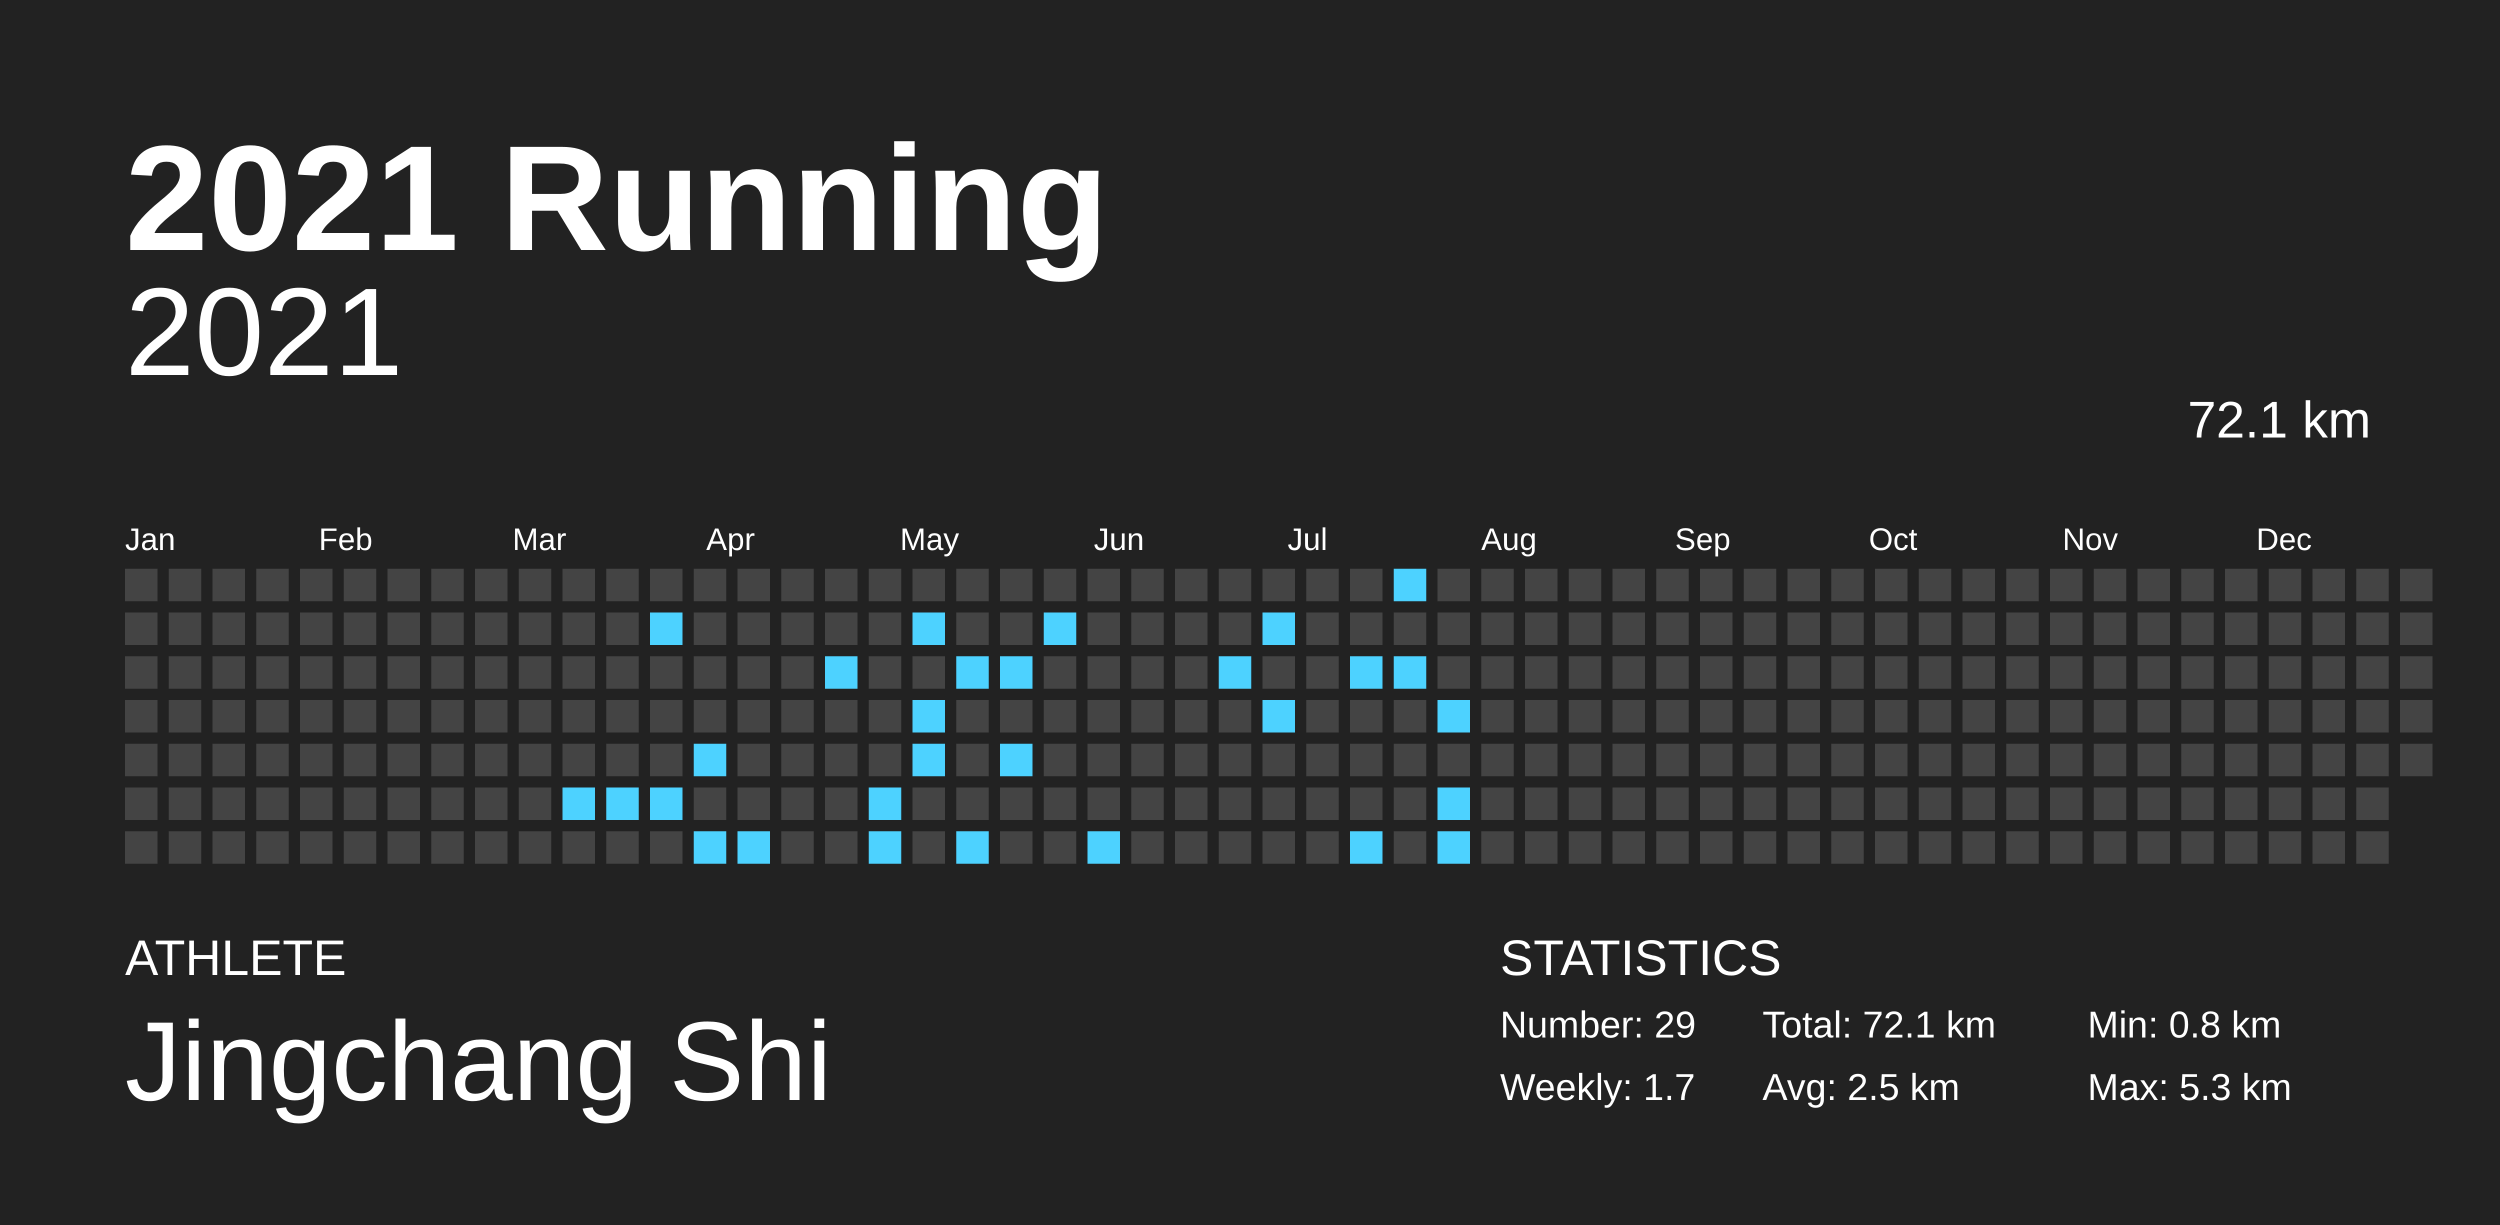
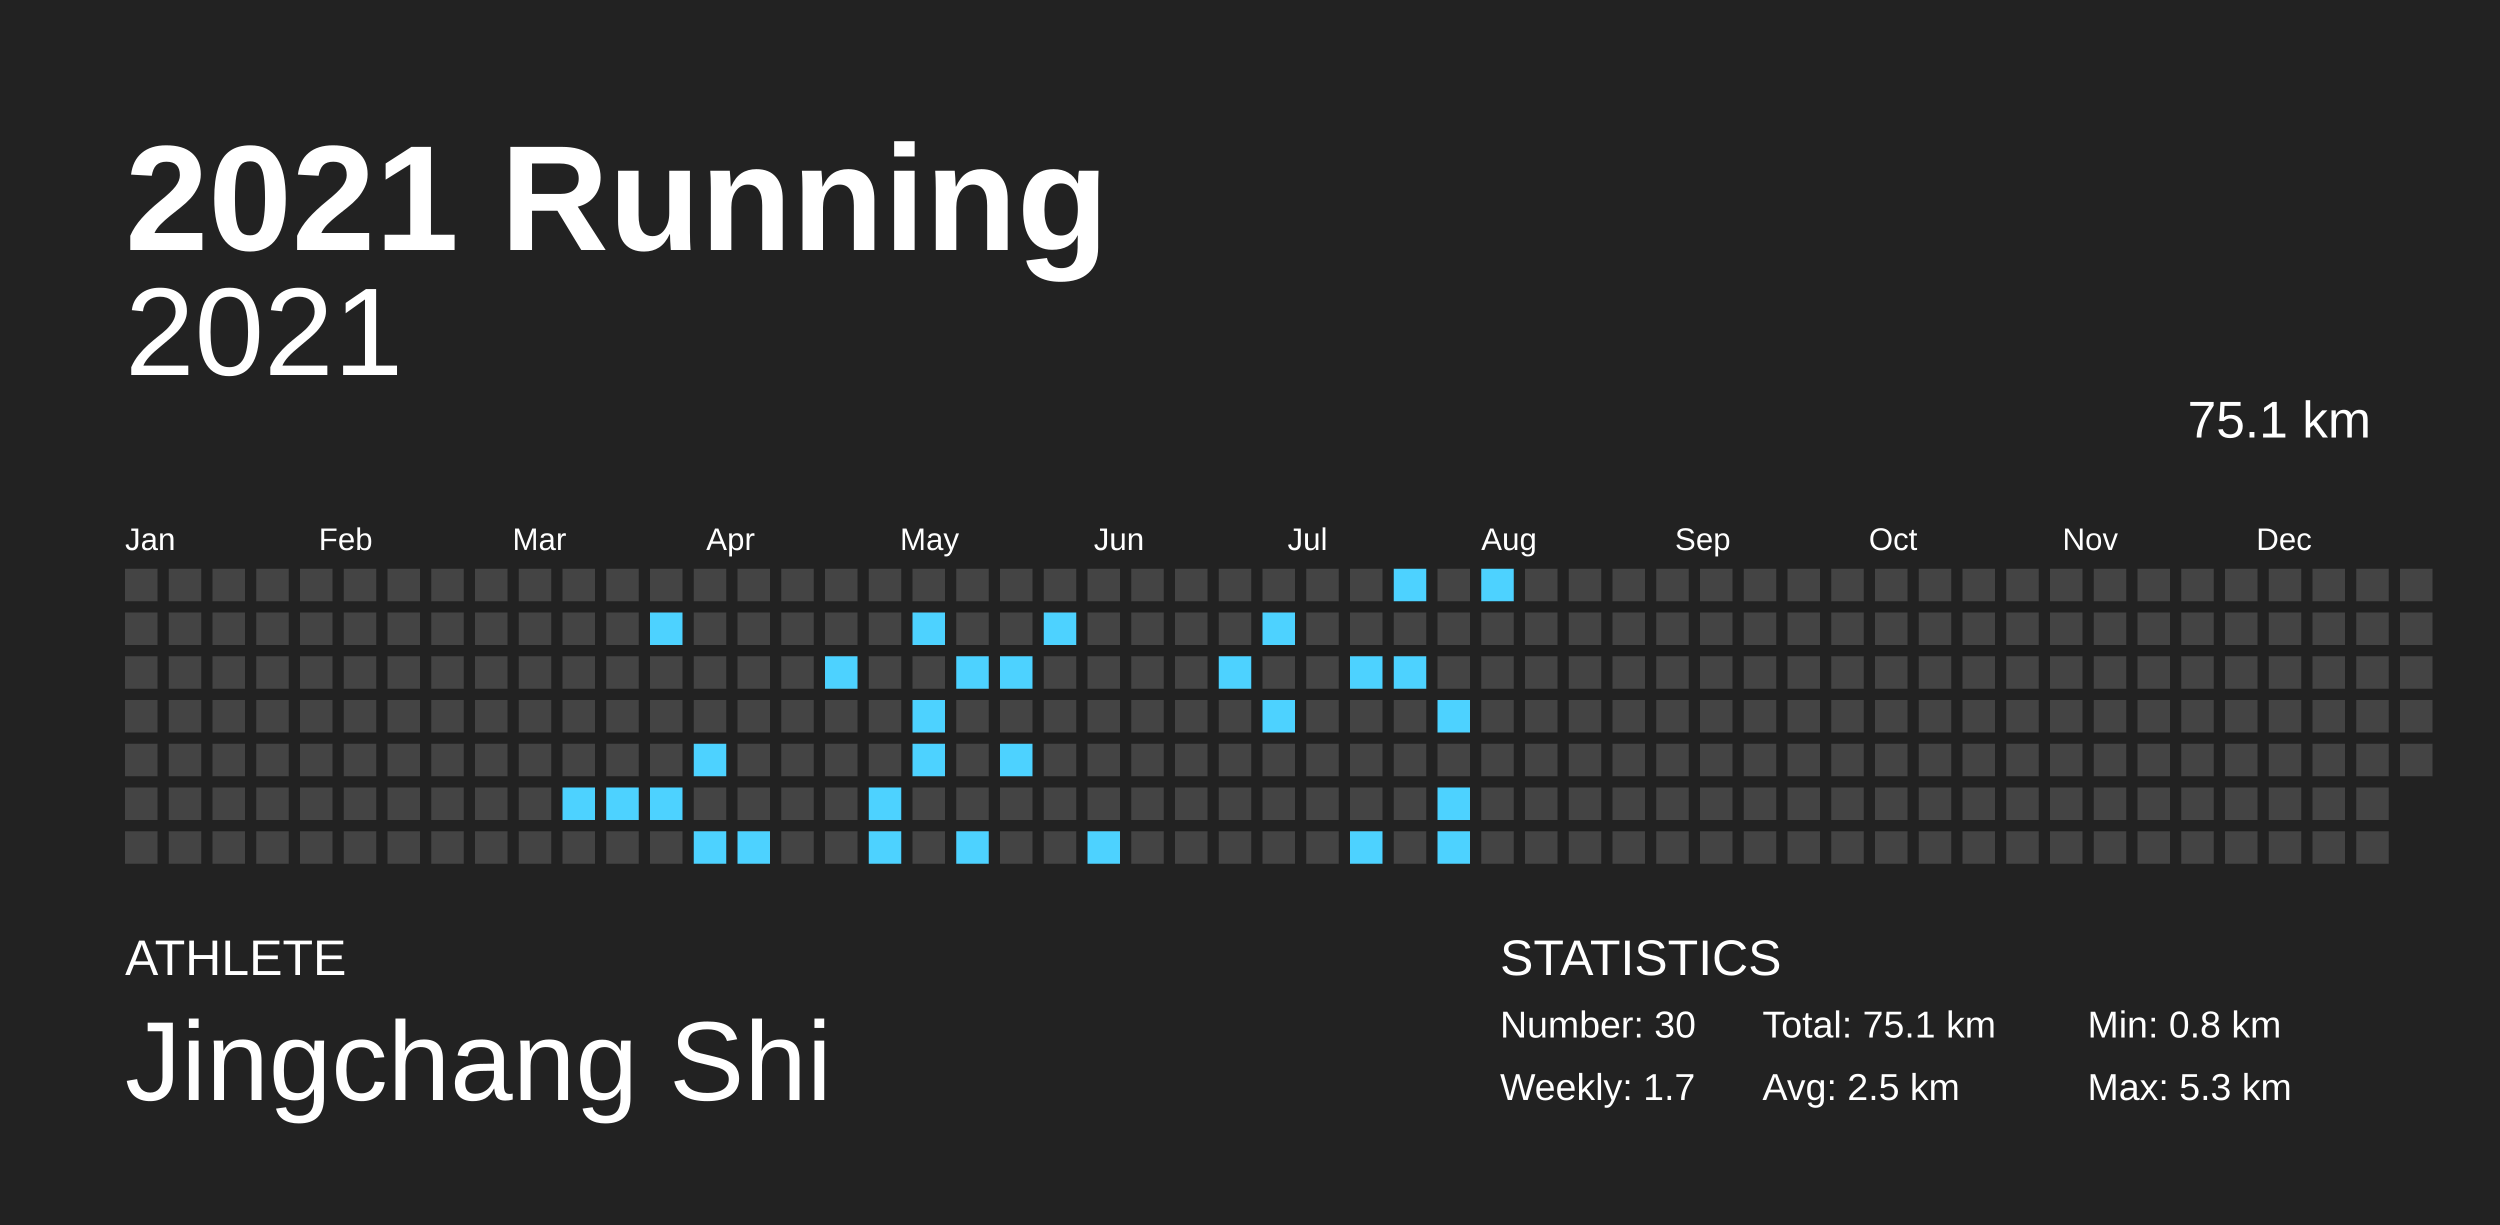
<svg xmlns="http://www.w3.org/2000/svg" baseProfile="full" height="98mm" version="1.1" viewBox="0,0,200,98" width="200mm">
  <defs />
  <rect fill="#222222" height="98" width="200" x="0" y="0" />
  <text fill="#FFFFFF" style="font-size:12px; font-family:Arial; font-weight:bold;" x="10" y="20">2021 Running</text>
  <text fill="#FFFFFF" style="font-size:4px; font-family:Arial" x="10" y="78">ATHLETE</text>
  <text fill="#FFFFFF" style="font-size:9px; font-family:Arial" x="10" y="88">Jingchang Shi</text>
  <text fill="#FFFFFF" style="font-size:4px; font-family:Arial" x="120" y="78">STATISTICS</text>
-   <text fill="#FFFFFF" style="font-size:3px; font-family:Arial" x="120" y="83">Number: 29</text>
+   <text fill="#FFFFFF" style="font-size:3px; font-family:Arial" x="120" y="83">Number: 30</text>
  <text fill="#FFFFFF" style="font-size:3px; font-family:Arial" x="120" y="88">Weekly: 1.7</text>
-   <text fill="#FFFFFF" style="font-size:3px; font-family:Arial" x="141" y="83">Total: 72.1 km</text>
+   <text fill="#FFFFFF" style="font-size:3px; font-family:Arial" x="141" y="83">Total: 75.1 km</text>
  <text fill="#FFFFFF" style="font-size:3px; font-family:Arial" x="141" y="88">Avg: 2.5 km</text>
  <text fill="#FFFFFF" style="font-size:3px; font-family:Arial" x="167" y="83">Min: 0.8 km</text>
  <text fill="#FFFFFF" style="font-size:3px; font-family:Arial" x="167" y="88">Max: 5.3 km</text>
  <text alignment-baseline="hanging" fill="#FFFFFF" style="font-size:10.0px; font-family:Arial;" x="10" y="30">2021</text>
-   <text alignment-baseline="hanging" fill="#FFFFFF" style="font-size:4.125px; font-family:Arial;" x="175" y="35">72.1 km</text>
+   <text alignment-baseline="hanging" fill="#FFFFFF" style="font-size:4.125px; font-family:Arial;" x="175" y="35">75.1 km</text>
  <text fill="#FFFFFF" style="font-size:2.5px; font-family:Arial" x="10.0" y="44">Jan</text>
  <text fill="#FFFFFF" style="font-size:2.5px; font-family:Arial" x="25.5" y="44">Feb</text>
  <text fill="#FFFFFF" style="font-size:2.5px; font-family:Arial" x="41.0" y="44">Mar</text>
  <text fill="#FFFFFF" style="font-size:2.5px; font-family:Arial" x="56.5" y="44">Apr</text>
  <text fill="#FFFFFF" style="font-size:2.5px; font-family:Arial" x="72.0" y="44">May</text>
  <text fill="#FFFFFF" style="font-size:2.5px; font-family:Arial" x="87.5" y="44">Jun</text>
  <text fill="#FFFFFF" style="font-size:2.5px; font-family:Arial" x="103.0" y="44">Jul</text>
  <text fill="#FFFFFF" style="font-size:2.5px; font-family:Arial" x="118.5" y="44">Aug</text>
  <text fill="#FFFFFF" style="font-size:2.5px; font-family:Arial" x="134.0" y="44">Sep</text>
  <text fill="#FFFFFF" style="font-size:2.5px; font-family:Arial" x="149.5" y="44">Oct</text>
  <text fill="#FFFFFF" style="font-size:2.5px; font-family:Arial" x="165.0" y="44">Nov</text>
  <text fill="#FFFFFF" style="font-size:2.5px; font-family:Arial" x="180.5" y="44">Dec</text>
  <rect fill="#444444" height="2.6" width="2.6" x="10.0" y="45.5" />
  <rect fill="#444444" height="2.6" width="2.6" x="10.0" y="49.0" />
  <rect fill="#444444" height="2.6" width="2.6" x="10.0" y="52.5" />
  <rect fill="#444444" height="2.6" width="2.6" x="10.0" y="56.0" />
  <rect fill="#444444" height="2.6" width="2.6" x="10.0" y="59.5" />
  <rect fill="#444444" height="2.6" width="2.6" x="10.0" y="63.0" />
  <rect fill="#444444" height="2.6" width="2.6" x="10.0" y="66.5" />
  <rect fill="#444444" height="2.6" width="2.6" x="13.5" y="45.5" />
  <rect fill="#444444" height="2.6" width="2.6" x="13.5" y="49.0" />
  <rect fill="#444444" height="2.6" width="2.6" x="13.5" y="52.5" />
  <rect fill="#444444" height="2.6" width="2.6" x="13.5" y="56.0" />
  <rect fill="#444444" height="2.6" width="2.6" x="13.5" y="59.5" />
  <rect fill="#444444" height="2.6" width="2.6" x="13.5" y="63.0" />
  <rect fill="#444444" height="2.6" width="2.6" x="13.5" y="66.5" />
  <rect fill="#444444" height="2.6" width="2.6" x="17.0" y="45.5" />
  <rect fill="#444444" height="2.6" width="2.6" x="17.0" y="49.0" />
  <rect fill="#444444" height="2.6" width="2.6" x="17.0" y="52.5" />
  <rect fill="#444444" height="2.6" width="2.6" x="17.0" y="56.0" />
  <rect fill="#444444" height="2.6" width="2.6" x="17.0" y="59.5" />
  <rect fill="#444444" height="2.6" width="2.6" x="17.0" y="63.0" />
  <rect fill="#444444" height="2.6" width="2.6" x="17.0" y="66.5" />
  <rect fill="#444444" height="2.6" width="2.6" x="20.5" y="45.5" />
  <rect fill="#444444" height="2.6" width="2.6" x="20.5" y="49.0" />
  <rect fill="#444444" height="2.6" width="2.6" x="20.5" y="52.5" />
  <rect fill="#444444" height="2.6" width="2.6" x="20.5" y="56.0" />
  <rect fill="#444444" height="2.6" width="2.6" x="20.5" y="59.5" />
  <rect fill="#444444" height="2.6" width="2.6" x="20.5" y="63.0" />
  <rect fill="#444444" height="2.6" width="2.6" x="20.5" y="66.5" />
  <rect fill="#444444" height="2.6" width="2.6" x="24.0" y="45.5" />
  <rect fill="#444444" height="2.6" width="2.6" x="24.0" y="49.0" />
  <rect fill="#444444" height="2.6" width="2.6" x="24.0" y="52.5" />
  <rect fill="#444444" height="2.6" width="2.6" x="24.0" y="56.0" />
  <rect fill="#444444" height="2.6" width="2.6" x="24.0" y="59.5" />
  <rect fill="#444444" height="2.6" width="2.6" x="24.0" y="63.0" />
  <rect fill="#444444" height="2.6" width="2.6" x="24.0" y="66.5" />
  <rect fill="#444444" height="2.6" width="2.6" x="27.5" y="45.5" />
  <rect fill="#444444" height="2.6" width="2.6" x="27.5" y="49.0" />
  <rect fill="#444444" height="2.6" width="2.6" x="27.5" y="52.5" />
  <rect fill="#444444" height="2.6" width="2.6" x="27.5" y="56.0" />
  <rect fill="#444444" height="2.6" width="2.6" x="27.5" y="59.5" />
  <rect fill="#444444" height="2.6" width="2.6" x="27.5" y="63.0" />
  <rect fill="#444444" height="2.6" width="2.6" x="27.5" y="66.5" />
  <rect fill="#444444" height="2.6" width="2.6" x="31.0" y="45.5" />
  <rect fill="#444444" height="2.6" width="2.6" x="31.0" y="49.0" />
  <rect fill="#444444" height="2.6" width="2.6" x="31.0" y="52.5" />
  <rect fill="#444444" height="2.6" width="2.6" x="31.0" y="56.0" />
  <rect fill="#444444" height="2.6" width="2.6" x="31.0" y="59.5" />
  <rect fill="#444444" height="2.6" width="2.6" x="31.0" y="63.0" />
  <rect fill="#444444" height="2.6" width="2.6" x="31.0" y="66.5" />
  <rect fill="#444444" height="2.6" width="2.6" x="34.5" y="45.5" />
  <rect fill="#444444" height="2.6" width="2.6" x="34.5" y="49.0" />
  <rect fill="#444444" height="2.6" width="2.6" x="34.5" y="52.5" />
  <rect fill="#444444" height="2.6" width="2.6" x="34.5" y="56.0" />
  <rect fill="#444444" height="2.6" width="2.6" x="34.5" y="59.5" />
  <rect fill="#444444" height="2.6" width="2.6" x="34.5" y="63.0" />
  <rect fill="#444444" height="2.6" width="2.6" x="34.5" y="66.5" />
  <rect fill="#444444" height="2.6" width="2.6" x="38.0" y="45.5" />
  <rect fill="#444444" height="2.6" width="2.6" x="38.0" y="49.0" />
  <rect fill="#444444" height="2.6" width="2.6" x="38.0" y="52.5" />
  <rect fill="#444444" height="2.6" width="2.6" x="38.0" y="56.0" />
  <rect fill="#444444" height="2.6" width="2.6" x="38.0" y="59.5" />
  <rect fill="#444444" height="2.6" width="2.6" x="38.0" y="63.0" />
  <rect fill="#444444" height="2.6" width="2.6" x="38.0" y="66.5" />
  <rect fill="#444444" height="2.6" width="2.6" x="41.5" y="45.5" />
  <rect fill="#444444" height="2.6" width="2.6" x="41.5" y="49.0" />
  <rect fill="#444444" height="2.6" width="2.6" x="41.5" y="52.5" />
  <rect fill="#444444" height="2.6" width="2.6" x="41.5" y="56.0" />
  <rect fill="#444444" height="2.6" width="2.6" x="41.5" y="59.5" />
  <rect fill="#444444" height="2.6" width="2.6" x="41.5" y="63.0" />
  <rect fill="#444444" height="2.6" width="2.6" x="41.5" y="66.5" />
  <rect fill="#444444" height="2.6" width="2.6" x="45.0" y="45.5" />
  <rect fill="#444444" height="2.6" width="2.6" x="45.0" y="49.0" />
  <rect fill="#444444" height="2.6" width="2.6" x="45.0" y="52.5" />
  <rect fill="#444444" height="2.6" width="2.6" x="45.0" y="56.0" />
  <rect fill="#444444" height="2.6" width="2.6" x="45.0" y="59.5" />
  <rect fill="#4dd2ff" height="2.6" width="2.6" x="45.0" y="63.0" />
  <rect fill="#444444" height="2.6" width="2.6" x="45.0" y="66.5" />
  <rect fill="#444444" height="2.6" width="2.6" x="48.5" y="45.5" />
  <rect fill="#444444" height="2.6" width="2.6" x="48.5" y="49.0" />
  <rect fill="#444444" height="2.6" width="2.6" x="48.5" y="52.5" />
  <rect fill="#444444" height="2.6" width="2.6" x="48.5" y="56.0" />
  <rect fill="#444444" height="2.6" width="2.6" x="48.5" y="59.5" />
  <rect fill="#4dd2ff" height="2.6" width="2.6" x="48.5" y="63.0" />
  <rect fill="#444444" height="2.6" width="2.6" x="48.5" y="66.5" />
  <rect fill="#444444" height="2.6" width="2.6" x="52.0" y="45.5" />
  <rect fill="#4dd2ff" height="2.6" width="2.6" x="52.0" y="49.0" />
  <rect fill="#444444" height="2.6" width="2.6" x="52.0" y="52.5" />
  <rect fill="#444444" height="2.6" width="2.6" x="52.0" y="56.0" />
  <rect fill="#444444" height="2.6" width="2.6" x="52.0" y="59.5" />
  <rect fill="#4dd2ff" height="2.6" width="2.6" x="52.0" y="63.0" />
  <rect fill="#444444" height="2.6" width="2.6" x="52.0" y="66.5" />
  <rect fill="#444444" height="2.6" width="2.6" x="55.5" y="45.5" />
  <rect fill="#444444" height="2.6" width="2.6" x="55.5" y="49.0" />
  <rect fill="#444444" height="2.6" width="2.6" x="55.5" y="52.5" />
  <rect fill="#444444" height="2.6" width="2.6" x="55.5" y="56.0" />
  <rect fill="#4dd2ff" height="2.6" width="2.6" x="55.5" y="59.5" />
  <rect fill="#444444" height="2.6" width="2.6" x="55.5" y="63.0" />
  <rect fill="#4dd2ff" height="2.6" width="2.6" x="55.5" y="66.5" />
  <rect fill="#444444" height="2.6" width="2.6" x="59.0" y="45.5" />
  <rect fill="#444444" height="2.6" width="2.6" x="59.0" y="49.0" />
  <rect fill="#444444" height="2.6" width="2.6" x="59.0" y="52.5" />
  <rect fill="#444444" height="2.6" width="2.6" x="59.0" y="56.0" />
  <rect fill="#444444" height="2.6" width="2.6" x="59.0" y="59.5" />
  <rect fill="#444444" height="2.6" width="2.6" x="59.0" y="63.0" />
  <rect fill="#4dd2ff" height="2.6" width="2.6" x="59.0" y="66.5" />
  <rect fill="#444444" height="2.6" width="2.6" x="62.5" y="45.5" />
  <rect fill="#444444" height="2.6" width="2.6" x="62.5" y="49.0" />
  <rect fill="#444444" height="2.6" width="2.6" x="62.5" y="52.5" />
  <rect fill="#444444" height="2.6" width="2.6" x="62.5" y="56.0" />
  <rect fill="#444444" height="2.6" width="2.6" x="62.5" y="59.5" />
  <rect fill="#444444" height="2.6" width="2.6" x="62.5" y="63.0" />
  <rect fill="#444444" height="2.6" width="2.6" x="62.5" y="66.5" />
  <rect fill="#444444" height="2.6" width="2.6" x="66.0" y="45.5" />
  <rect fill="#444444" height="2.6" width="2.6" x="66.0" y="49.0" />
  <rect fill="#4dd2ff" height="2.6" width="2.6" x="66.0" y="52.5" />
  <rect fill="#444444" height="2.6" width="2.6" x="66.0" y="56.0" />
  <rect fill="#444444" height="2.6" width="2.6" x="66.0" y="59.5" />
  <rect fill="#444444" height="2.6" width="2.6" x="66.0" y="63.0" />
  <rect fill="#444444" height="2.6" width="2.6" x="66.0" y="66.5" />
  <rect fill="#444444" height="2.6" width="2.6" x="69.5" y="45.5" />
  <rect fill="#444444" height="2.6" width="2.6" x="69.5" y="49.0" />
  <rect fill="#444444" height="2.6" width="2.6" x="69.5" y="52.5" />
  <rect fill="#444444" height="2.6" width="2.6" x="69.5" y="56.0" />
  <rect fill="#444444" height="2.6" width="2.6" x="69.5" y="59.5" />
  <rect fill="#4dd2ff" height="2.6" width="2.6" x="69.5" y="63.0" />
  <rect fill="#4dd2ff" height="2.6" width="2.6" x="69.5" y="66.5" />
  <rect fill="#444444" height="2.6" width="2.6" x="73.0" y="45.5" />
  <rect fill="#4dd2ff" height="2.6" width="2.6" x="73.0" y="49.0" />
  <rect fill="#444444" height="2.6" width="2.6" x="73.0" y="52.5" />
  <rect fill="#4dd2ff" height="2.6" width="2.6" x="73.0" y="56.0" />
  <rect fill="#4dd2ff" height="2.6" width="2.6" x="73.0" y="59.5" />
  <rect fill="#444444" height="2.6" width="2.6" x="73.0" y="63.0" />
  <rect fill="#444444" height="2.6" width="2.6" x="73.0" y="66.5" />
  <rect fill="#444444" height="2.6" width="2.6" x="76.5" y="45.5" />
  <rect fill="#444444" height="2.6" width="2.6" x="76.5" y="49.0" />
  <rect fill="#4dd2ff" height="2.6" width="2.6" x="76.5" y="52.5" />
  <rect fill="#444444" height="2.6" width="2.6" x="76.5" y="56.0" />
  <rect fill="#444444" height="2.6" width="2.6" x="76.5" y="59.5" />
  <rect fill="#444444" height="2.6" width="2.6" x="76.5" y="63.0" />
  <rect fill="#4dd2ff" height="2.6" width="2.6" x="76.5" y="66.5" />
  <rect fill="#444444" height="2.6" width="2.6" x="80.0" y="45.5" />
  <rect fill="#444444" height="2.6" width="2.6" x="80.0" y="49.0" />
  <rect fill="#4dd2ff" height="2.6" width="2.6" x="80.0" y="52.5" />
  <rect fill="#444444" height="2.6" width="2.6" x="80.0" y="56.0" />
  <rect fill="#4dd2ff" height="2.6" width="2.6" x="80.0" y="59.5" />
  <rect fill="#444444" height="2.6" width="2.6" x="80.0" y="63.0" />
  <rect fill="#444444" height="2.6" width="2.6" x="80.0" y="66.5" />
  <rect fill="#444444" height="2.6" width="2.6" x="83.5" y="45.5" />
  <rect fill="#4dd2ff" height="2.6" width="2.6" x="83.5" y="49.0" />
  <rect fill="#444444" height="2.6" width="2.6" x="83.5" y="52.5" />
  <rect fill="#444444" height="2.6" width="2.6" x="83.5" y="56.0" />
  <rect fill="#444444" height="2.6" width="2.6" x="83.5" y="59.5" />
  <rect fill="#444444" height="2.6" width="2.6" x="83.5" y="63.0" />
  <rect fill="#444444" height="2.6" width="2.6" x="83.5" y="66.5" />
  <rect fill="#444444" height="2.6" width="2.6" x="87.0" y="45.5" />
  <rect fill="#444444" height="2.6" width="2.6" x="87.0" y="49.0" />
  <rect fill="#444444" height="2.6" width="2.6" x="87.0" y="52.5" />
  <rect fill="#444444" height="2.6" width="2.6" x="87.0" y="56.0" />
  <rect fill="#444444" height="2.6" width="2.6" x="87.0" y="59.5" />
  <rect fill="#444444" height="2.6" width="2.6" x="87.0" y="63.0" />
  <rect fill="#4dd2ff" height="2.6" width="2.6" x="87.0" y="66.5" />
  <rect fill="#444444" height="2.6" width="2.6" x="90.5" y="45.5" />
  <rect fill="#444444" height="2.6" width="2.6" x="90.5" y="49.0" />
  <rect fill="#444444" height="2.6" width="2.6" x="90.5" y="52.5" />
  <rect fill="#444444" height="2.6" width="2.6" x="90.5" y="56.0" />
  <rect fill="#444444" height="2.6" width="2.6" x="90.5" y="59.5" />
  <rect fill="#444444" height="2.6" width="2.6" x="90.5" y="63.0" />
  <rect fill="#444444" height="2.6" width="2.6" x="90.5" y="66.5" />
  <rect fill="#444444" height="2.6" width="2.6" x="94.0" y="45.5" />
  <rect fill="#444444" height="2.6" width="2.6" x="94.0" y="49.0" />
  <rect fill="#444444" height="2.6" width="2.6" x="94.0" y="52.5" />
  <rect fill="#444444" height="2.6" width="2.6" x="94.0" y="56.0" />
  <rect fill="#444444" height="2.6" width="2.6" x="94.0" y="59.5" />
  <rect fill="#444444" height="2.6" width="2.6" x="94.0" y="63.0" />
  <rect fill="#444444" height="2.6" width="2.6" x="94.0" y="66.5" />
  <rect fill="#444444" height="2.6" width="2.6" x="97.5" y="45.5" />
  <rect fill="#444444" height="2.6" width="2.6" x="97.5" y="49.0" />
  <rect fill="#4dd2ff" height="2.6" width="2.6" x="97.5" y="52.5" />
  <rect fill="#444444" height="2.6" width="2.6" x="97.5" y="56.0" />
  <rect fill="#444444" height="2.6" width="2.6" x="97.5" y="59.5" />
  <rect fill="#444444" height="2.6" width="2.6" x="97.5" y="63.0" />
  <rect fill="#444444" height="2.6" width="2.6" x="97.5" y="66.5" />
  <rect fill="#444444" height="2.6" width="2.6" x="101.0" y="45.5" />
  <rect fill="#4dd2ff" height="2.6" width="2.6" x="101.0" y="49.0" />
  <rect fill="#444444" height="2.6" width="2.6" x="101.0" y="52.5" />
  <rect fill="#4dd2ff" height="2.6" width="2.6" x="101.0" y="56.0" />
  <rect fill="#444444" height="2.6" width="2.6" x="101.0" y="59.5" />
  <rect fill="#444444" height="2.6" width="2.6" x="101.0" y="63.0" />
  <rect fill="#444444" height="2.6" width="2.6" x="101.0" y="66.5" />
  <rect fill="#444444" height="2.6" width="2.6" x="104.5" y="45.5" />
  <rect fill="#444444" height="2.6" width="2.6" x="104.5" y="49.0" />
  <rect fill="#444444" height="2.6" width="2.6" x="104.5" y="52.5" />
  <rect fill="#444444" height="2.6" width="2.6" x="104.5" y="56.0" />
  <rect fill="#444444" height="2.6" width="2.6" x="104.5" y="59.5" />
  <rect fill="#444444" height="2.6" width="2.6" x="104.5" y="63.0" />
  <rect fill="#444444" height="2.6" width="2.6" x="104.5" y="66.5" />
  <rect fill="#444444" height="2.6" width="2.6" x="108.0" y="45.5" />
  <rect fill="#444444" height="2.6" width="2.6" x="108.0" y="49.0" />
  <rect fill="#4dd2ff" height="2.6" width="2.6" x="108.0" y="52.5" />
  <rect fill="#444444" height="2.6" width="2.6" x="108.0" y="56.0" />
  <rect fill="#444444" height="2.6" width="2.6" x="108.0" y="59.5" />
  <rect fill="#444444" height="2.6" width="2.6" x="108.0" y="63.0" />
  <rect fill="#4dd2ff" height="2.6" width="2.6" x="108.0" y="66.5" />
  <rect fill="#4dd2ff" height="2.6" width="2.6" x="111.5" y="45.5" />
  <rect fill="#444444" height="2.6" width="2.6" x="111.5" y="49.0" />
  <rect fill="#4dd2ff" height="2.6" width="2.6" x="111.5" y="52.5" />
  <rect fill="#444444" height="2.6" width="2.6" x="111.5" y="56.0" />
  <rect fill="#444444" height="2.6" width="2.6" x="111.5" y="59.5" />
  <rect fill="#444444" height="2.6" width="2.6" x="111.5" y="63.0" />
  <rect fill="#444444" height="2.6" width="2.6" x="111.5" y="66.5" />
  <rect fill="#444444" height="2.6" width="2.6" x="115.0" y="45.5" />
  <rect fill="#444444" height="2.6" width="2.6" x="115.0" y="49.0" />
  <rect fill="#444444" height="2.6" width="2.6" x="115.0" y="52.5" />
  <rect fill="#4dd2ff" height="2.6" width="2.6" x="115.0" y="56.0" />
  <rect fill="#444444" height="2.6" width="2.6" x="115.0" y="59.5" />
  <rect fill="#4dd2ff" height="2.6" width="2.6" x="115.0" y="63.0" />
  <rect fill="#4dd2ff" height="2.6" width="2.6" x="115.0" y="66.5" />
-   <rect fill="#444444" height="2.6" width="2.6" x="118.5" y="45.5" />
+   <rect fill="#4dd2ff" height="2.6" width="2.6" x="118.5" y="45.5" />
  <rect fill="#444444" height="2.6" width="2.6" x="118.5" y="49.0" />
  <rect fill="#444444" height="2.6" width="2.6" x="118.5" y="52.5" />
  <rect fill="#444444" height="2.6" width="2.6" x="118.5" y="56.0" />
  <rect fill="#444444" height="2.6" width="2.6" x="118.5" y="59.5" />
  <rect fill="#444444" height="2.6" width="2.6" x="118.5" y="63.0" />
  <rect fill="#444444" height="2.6" width="2.6" x="118.5" y="66.5" />
  <rect fill="#444444" height="2.6" width="2.6" x="122.0" y="45.5" />
  <rect fill="#444444" height="2.6" width="2.6" x="122.0" y="49.0" />
  <rect fill="#444444" height="2.6" width="2.6" x="122.0" y="52.5" />
  <rect fill="#444444" height="2.6" width="2.6" x="122.0" y="56.0" />
  <rect fill="#444444" height="2.6" width="2.6" x="122.0" y="59.5" />
  <rect fill="#444444" height="2.6" width="2.6" x="122.0" y="63.0" />
  <rect fill="#444444" height="2.6" width="2.6" x="122.0" y="66.5" />
  <rect fill="#444444" height="2.6" width="2.6" x="125.5" y="45.5" />
  <rect fill="#444444" height="2.6" width="2.6" x="125.5" y="49.0" />
  <rect fill="#444444" height="2.6" width="2.6" x="125.5" y="52.5" />
  <rect fill="#444444" height="2.6" width="2.6" x="125.5" y="56.0" />
  <rect fill="#444444" height="2.6" width="2.6" x="125.5" y="59.5" />
  <rect fill="#444444" height="2.6" width="2.6" x="125.5" y="63.0" />
  <rect fill="#444444" height="2.6" width="2.6" x="125.5" y="66.5" />
  <rect fill="#444444" height="2.6" width="2.6" x="129.0" y="45.5" />
  <rect fill="#444444" height="2.6" width="2.6" x="129.0" y="49.0" />
  <rect fill="#444444" height="2.6" width="2.6" x="129.0" y="52.5" />
  <rect fill="#444444" height="2.6" width="2.6" x="129.0" y="56.0" />
  <rect fill="#444444" height="2.6" width="2.6" x="129.0" y="59.5" />
  <rect fill="#444444" height="2.6" width="2.6" x="129.0" y="63.0" />
  <rect fill="#444444" height="2.6" width="2.6" x="129.0" y="66.5" />
  <rect fill="#444444" height="2.6" width="2.6" x="132.5" y="45.5" />
  <rect fill="#444444" height="2.6" width="2.6" x="132.5" y="49.0" />
  <rect fill="#444444" height="2.6" width="2.6" x="132.5" y="52.5" />
  <rect fill="#444444" height="2.6" width="2.6" x="132.5" y="56.0" />
  <rect fill="#444444" height="2.6" width="2.6" x="132.5" y="59.5" />
  <rect fill="#444444" height="2.6" width="2.6" x="132.5" y="63.0" />
  <rect fill="#444444" height="2.6" width="2.6" x="132.5" y="66.5" />
  <rect fill="#444444" height="2.6" width="2.6" x="136.0" y="45.5" />
  <rect fill="#444444" height="2.6" width="2.6" x="136.0" y="49.0" />
  <rect fill="#444444" height="2.6" width="2.6" x="136.0" y="52.5" />
  <rect fill="#444444" height="2.6" width="2.6" x="136.0" y="56.0" />
  <rect fill="#444444" height="2.6" width="2.6" x="136.0" y="59.5" />
  <rect fill="#444444" height="2.6" width="2.6" x="136.0" y="63.0" />
  <rect fill="#444444" height="2.6" width="2.6" x="136.0" y="66.5" />
  <rect fill="#444444" height="2.6" width="2.6" x="139.5" y="45.5" />
  <rect fill="#444444" height="2.6" width="2.6" x="139.5" y="49.0" />
  <rect fill="#444444" height="2.6" width="2.6" x="139.5" y="52.5" />
  <rect fill="#444444" height="2.6" width="2.6" x="139.5" y="56.0" />
  <rect fill="#444444" height="2.6" width="2.6" x="139.5" y="59.5" />
  <rect fill="#444444" height="2.6" width="2.6" x="139.5" y="63.0" />
  <rect fill="#444444" height="2.6" width="2.6" x="139.5" y="66.5" />
  <rect fill="#444444" height="2.6" width="2.6" x="143.0" y="45.5" />
  <rect fill="#444444" height="2.6" width="2.6" x="143.0" y="49.0" />
  <rect fill="#444444" height="2.6" width="2.6" x="143.0" y="52.5" />
  <rect fill="#444444" height="2.6" width="2.6" x="143.0" y="56.0" />
  <rect fill="#444444" height="2.6" width="2.6" x="143.0" y="59.5" />
  <rect fill="#444444" height="2.6" width="2.6" x="143.0" y="63.0" />
  <rect fill="#444444" height="2.6" width="2.6" x="143.0" y="66.5" />
  <rect fill="#444444" height="2.6" width="2.6" x="146.5" y="45.5" />
  <rect fill="#444444" height="2.6" width="2.6" x="146.5" y="49.0" />
  <rect fill="#444444" height="2.6" width="2.6" x="146.5" y="52.5" />
  <rect fill="#444444" height="2.6" width="2.6" x="146.5" y="56.0" />
  <rect fill="#444444" height="2.6" width="2.6" x="146.5" y="59.5" />
  <rect fill="#444444" height="2.6" width="2.6" x="146.5" y="63.0" />
  <rect fill="#444444" height="2.6" width="2.6" x="146.5" y="66.5" />
  <rect fill="#444444" height="2.6" width="2.6" x="150.0" y="45.5" />
  <rect fill="#444444" height="2.6" width="2.6" x="150.0" y="49.0" />
  <rect fill="#444444" height="2.6" width="2.6" x="150.0" y="52.5" />
  <rect fill="#444444" height="2.6" width="2.6" x="150.0" y="56.0" />
  <rect fill="#444444" height="2.6" width="2.6" x="150.0" y="59.5" />
  <rect fill="#444444" height="2.6" width="2.6" x="150.0" y="63.0" />
  <rect fill="#444444" height="2.6" width="2.6" x="150.0" y="66.5" />
  <rect fill="#444444" height="2.6" width="2.6" x="153.5" y="45.5" />
  <rect fill="#444444" height="2.6" width="2.6" x="153.5" y="49.0" />
  <rect fill="#444444" height="2.6" width="2.6" x="153.5" y="52.5" />
  <rect fill="#444444" height="2.6" width="2.6" x="153.5" y="56.0" />
  <rect fill="#444444" height="2.6" width="2.6" x="153.5" y="59.5" />
  <rect fill="#444444" height="2.6" width="2.6" x="153.5" y="63.0" />
  <rect fill="#444444" height="2.6" width="2.6" x="153.5" y="66.5" />
  <rect fill="#444444" height="2.6" width="2.6" x="157.0" y="45.5" />
  <rect fill="#444444" height="2.6" width="2.6" x="157.0" y="49.0" />
  <rect fill="#444444" height="2.6" width="2.6" x="157.0" y="52.5" />
  <rect fill="#444444" height="2.6" width="2.6" x="157.0" y="56.0" />
  <rect fill="#444444" height="2.6" width="2.6" x="157.0" y="59.5" />
  <rect fill="#444444" height="2.6" width="2.6" x="157.0" y="63.0" />
  <rect fill="#444444" height="2.6" width="2.6" x="157.0" y="66.5" />
  <rect fill="#444444" height="2.6" width="2.6" x="160.5" y="45.5" />
  <rect fill="#444444" height="2.6" width="2.6" x="160.5" y="49.0" />
  <rect fill="#444444" height="2.6" width="2.6" x="160.5" y="52.5" />
  <rect fill="#444444" height="2.6" width="2.6" x="160.5" y="56.0" />
  <rect fill="#444444" height="2.6" width="2.6" x="160.5" y="59.5" />
  <rect fill="#444444" height="2.6" width="2.6" x="160.5" y="63.0" />
  <rect fill="#444444" height="2.6" width="2.6" x="160.5" y="66.5" />
  <rect fill="#444444" height="2.6" width="2.6" x="164.0" y="45.5" />
  <rect fill="#444444" height="2.6" width="2.6" x="164.0" y="49.0" />
  <rect fill="#444444" height="2.6" width="2.6" x="164.0" y="52.5" />
  <rect fill="#444444" height="2.6" width="2.6" x="164.0" y="56.0" />
  <rect fill="#444444" height="2.6" width="2.6" x="164.0" y="59.5" />
  <rect fill="#444444" height="2.6" width="2.6" x="164.0" y="63.0" />
  <rect fill="#444444" height="2.6" width="2.6" x="164.0" y="66.5" />
  <rect fill="#444444" height="2.6" width="2.6" x="167.5" y="45.5" />
  <rect fill="#444444" height="2.6" width="2.6" x="167.5" y="49.0" />
  <rect fill="#444444" height="2.6" width="2.6" x="167.5" y="52.5" />
  <rect fill="#444444" height="2.6" width="2.6" x="167.5" y="56.0" />
  <rect fill="#444444" height="2.6" width="2.6" x="167.5" y="59.5" />
  <rect fill="#444444" height="2.6" width="2.6" x="167.5" y="63.0" />
  <rect fill="#444444" height="2.6" width="2.6" x="167.5" y="66.5" />
  <rect fill="#444444" height="2.6" width="2.6" x="171.0" y="45.5" />
  <rect fill="#444444" height="2.6" width="2.6" x="171.0" y="49.0" />
  <rect fill="#444444" height="2.6" width="2.6" x="171.0" y="52.5" />
  <rect fill="#444444" height="2.6" width="2.6" x="171.0" y="56.0" />
  <rect fill="#444444" height="2.6" width="2.6" x="171.0" y="59.5" />
  <rect fill="#444444" height="2.6" width="2.6" x="171.0" y="63.0" />
  <rect fill="#444444" height="2.6" width="2.6" x="171.0" y="66.5" />
  <rect fill="#444444" height="2.6" width="2.6" x="174.5" y="45.5" />
  <rect fill="#444444" height="2.6" width="2.6" x="174.5" y="49.0" />
  <rect fill="#444444" height="2.6" width="2.6" x="174.5" y="52.5" />
  <rect fill="#444444" height="2.6" width="2.6" x="174.5" y="56.0" />
  <rect fill="#444444" height="2.6" width="2.6" x="174.5" y="59.5" />
  <rect fill="#444444" height="2.6" width="2.6" x="174.5" y="63.0" />
  <rect fill="#444444" height="2.6" width="2.6" x="174.5" y="66.5" />
  <rect fill="#444444" height="2.6" width="2.6" x="178.0" y="45.5" />
  <rect fill="#444444" height="2.6" width="2.6" x="178.0" y="49.0" />
  <rect fill="#444444" height="2.6" width="2.6" x="178.0" y="52.5" />
  <rect fill="#444444" height="2.6" width="2.6" x="178.0" y="56.0" />
  <rect fill="#444444" height="2.6" width="2.6" x="178.0" y="59.5" />
  <rect fill="#444444" height="2.6" width="2.6" x="178.0" y="63.0" />
  <rect fill="#444444" height="2.6" width="2.6" x="178.0" y="66.5" />
  <rect fill="#444444" height="2.6" width="2.6" x="181.5" y="45.5" />
  <rect fill="#444444" height="2.6" width="2.6" x="181.5" y="49.0" />
  <rect fill="#444444" height="2.6" width="2.6" x="181.5" y="52.5" />
  <rect fill="#444444" height="2.6" width="2.6" x="181.5" y="56.0" />
  <rect fill="#444444" height="2.6" width="2.6" x="181.5" y="59.5" />
  <rect fill="#444444" height="2.6" width="2.6" x="181.5" y="63.0" />
  <rect fill="#444444" height="2.6" width="2.6" x="181.5" y="66.5" />
  <rect fill="#444444" height="2.6" width="2.6" x="185.0" y="45.5" />
  <rect fill="#444444" height="2.6" width="2.6" x="185.0" y="49.0" />
  <rect fill="#444444" height="2.6" width="2.6" x="185.0" y="52.5" />
  <rect fill="#444444" height="2.6" width="2.6" x="185.0" y="56.0" />
  <rect fill="#444444" height="2.6" width="2.6" x="185.0" y="59.5" />
  <rect fill="#444444" height="2.6" width="2.6" x="185.0" y="63.0" />
  <rect fill="#444444" height="2.6" width="2.6" x="185.0" y="66.5" />
  <rect fill="#444444" height="2.6" width="2.6" x="188.5" y="45.5" />
  <rect fill="#444444" height="2.6" width="2.6" x="188.5" y="49.0" />
  <rect fill="#444444" height="2.6" width="2.6" x="188.5" y="52.5" />
  <rect fill="#444444" height="2.6" width="2.6" x="188.5" y="56.0" />
  <rect fill="#444444" height="2.6" width="2.6" x="188.5" y="59.5" />
  <rect fill="#444444" height="2.6" width="2.6" x="188.5" y="63.0" />
  <rect fill="#444444" height="2.6" width="2.6" x="188.5" y="66.5" />
  <rect fill="#444444" height="2.6" width="2.6" x="192.0" y="45.5" />
  <rect fill="#444444" height="2.6" width="2.6" x="192.0" y="49.0" />
  <rect fill="#444444" height="2.6" width="2.6" x="192.0" y="52.5" />
  <rect fill="#444444" height="2.6" width="2.6" x="192.0" y="56.0" />
  <rect fill="#444444" height="2.6" width="2.6" x="192.0" y="59.5" />
</svg>
